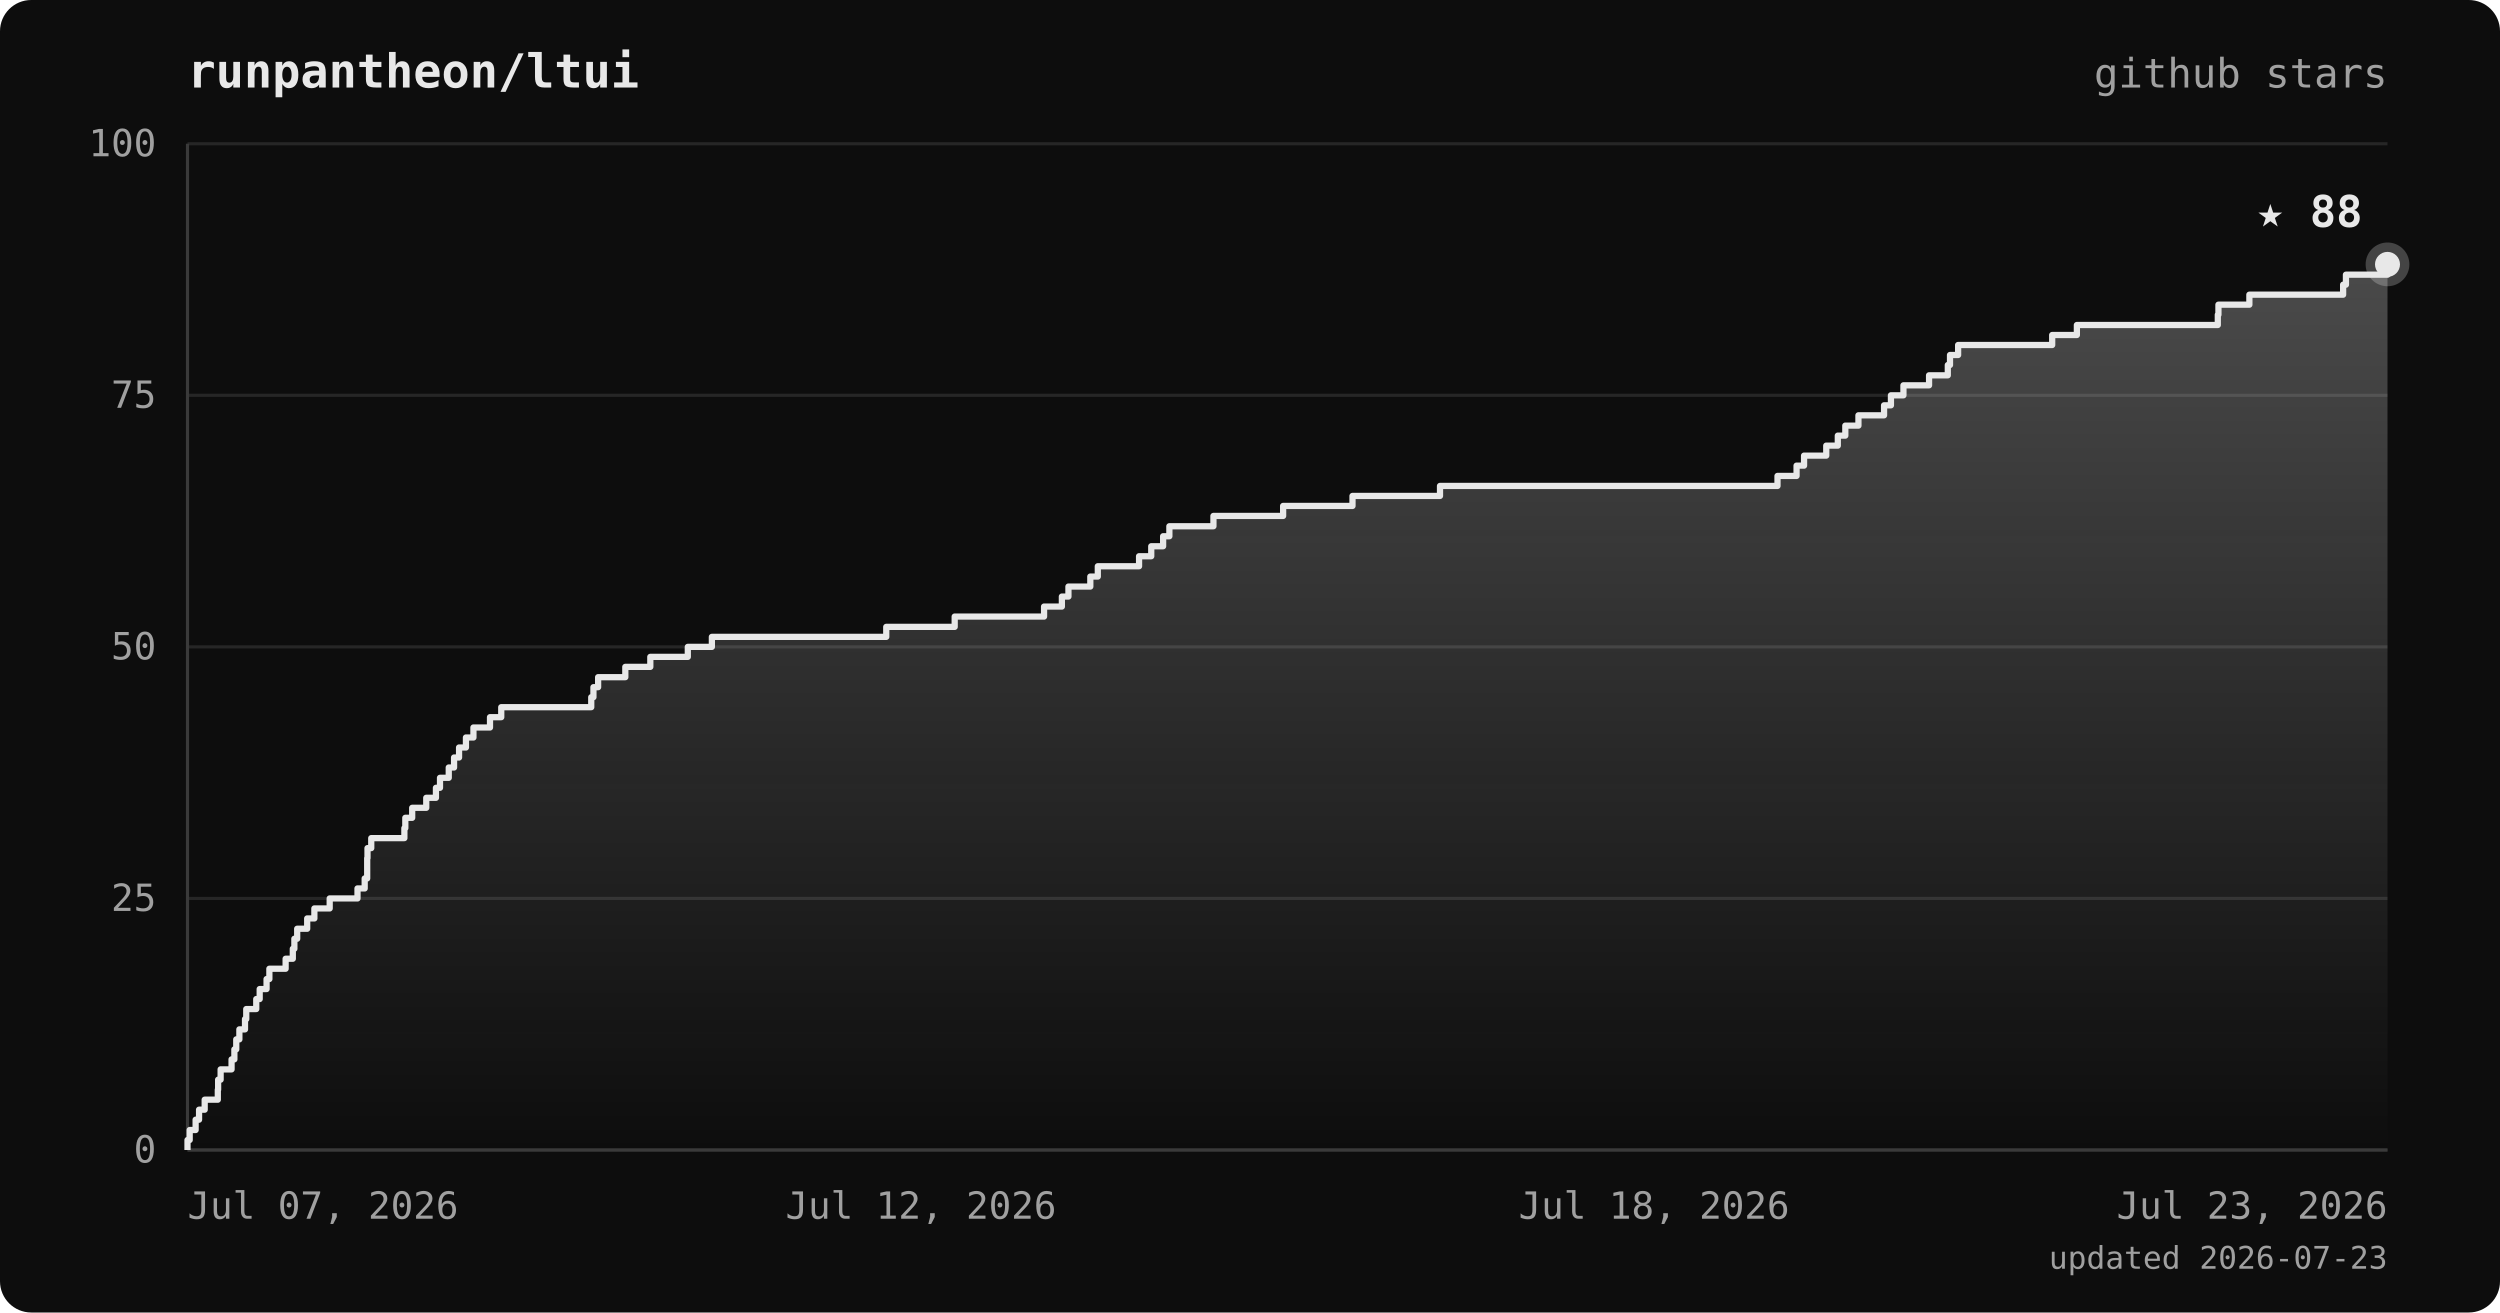
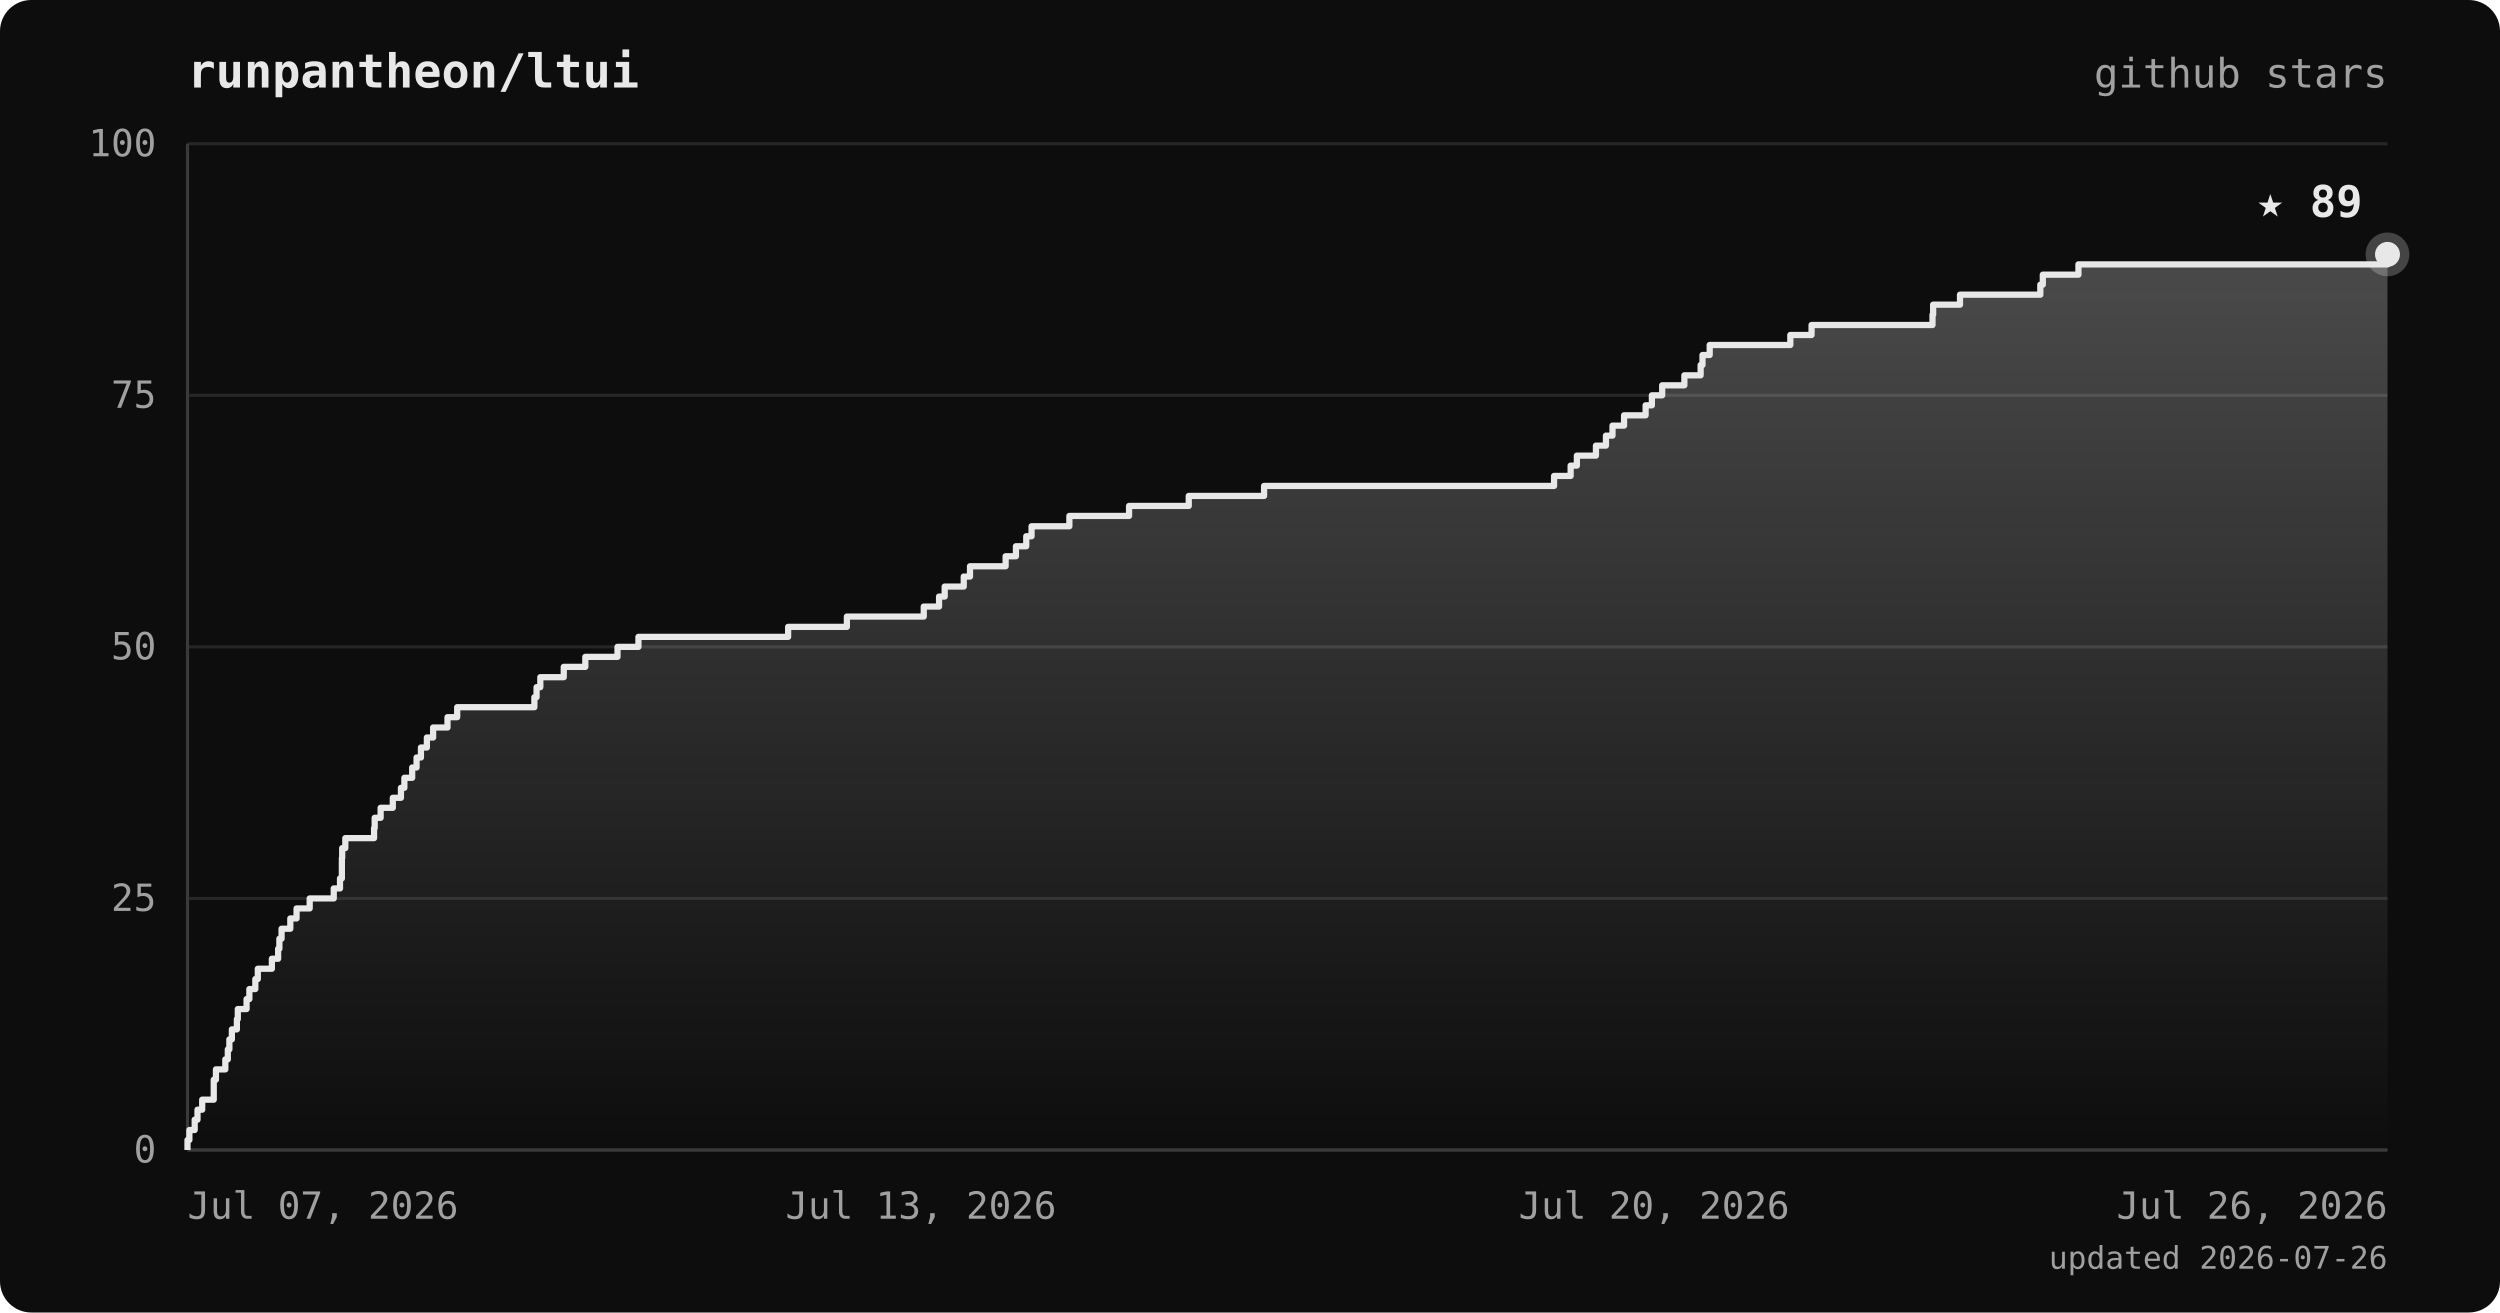
<svg xmlns="http://www.w3.org/2000/svg" viewBox="0 0 800 420" font-family="ui-monospace, 'JetBrains Mono', 'SFMono-Regular', Menlo, monospace">
  <defs>
    <linearGradient id="area" x1="0" y1="0" x2="0" y2="1">
      <stop offset="0%" stop-color="#e8e8e8" stop-opacity="0.28" />
      <stop offset="100%" stop-color="#e8e8e8" stop-opacity="0" />
    </linearGradient>
  </defs>
  <rect width="800" height="420" rx="10" fill="#0d0d0d" />
  <text x="60" y="28" fill="#e8e8e8" font-size="15" font-weight="bold">runpantheon/ltui</text>
  <text x="764" y="28" text-anchor="end" fill="#a0a0a0" font-size="13">github stars</text>
  <line x1="60" y1="368.0" x2="764" y2="368.0" stroke="#262626" stroke-width="1" />
  <line x1="60" y1="287.5" x2="764" y2="287.5" stroke="#262626" stroke-width="1" />
  <line x1="60" y1="207.0" x2="764" y2="207.0" stroke="#262626" stroke-width="1" />
  <line x1="60" y1="126.5" x2="764" y2="126.5" stroke="#262626" stroke-width="1" />
  <line x1="60" y1="46.0" x2="764" y2="46.0" stroke="#262626" stroke-width="1" />
  <line x1="60" y1="46" x2="60" y2="368" stroke="#3a3a3a" stroke-width="1" />
  <line x1="60" y1="368" x2="764" y2="368" stroke="#3a3a3a" stroke-width="1" />
-   <polygon points="60,368.0 60.0,368.0 60.0,368.0 60.0,364.8 60.7,364.8 60.7,361.6 62.6,361.6 62.6,358.3 63.7,358.3 63.7,355.1 65.5,355.1 65.5,351.9 69.7,351.9 69.7,348.7 69.8,348.7 69.8,345.5 70.6,345.5 70.6,342.2 74.1,342.2 74.1,339.0 75.0,339.0 75.0,335.8 75.6,335.8 75.6,332.6 76.6,332.6 76.6,329.4 78.4,329.4 78.4,326.1 78.8,326.1 78.8,322.9 82.0,322.9 82.0,319.7 83.1,319.7 83.1,316.5 85.3,316.5 85.3,313.3 86.2,313.3 86.2,310.0 91.4,310.0 91.4,306.8 93.7,306.8 93.7,303.6 94.2,303.6 94.2,300.4 95.1,300.4 95.1,297.2 98.3,297.2 98.3,293.9 100.6,293.9 100.6,290.7 105.5,290.7 105.5,287.5 114.4,287.5 114.4,284.3 116.7,284.3 116.7,281.1 117.5,281.1 117.5,277.8 117.5,277.8 117.5,274.6 117.6,274.6 117.6,271.4 118.8,271.4 118.8,268.2 129.4,268.2 129.4,265.0 129.7,265.0 129.7,261.7 131.9,261.7 131.9,258.5 136.4,258.5 136.4,255.3 139.5,255.3 139.5,252.1 140.8,252.1 140.8,248.9 143.6,248.9 143.6,245.6 145.3,245.6 145.3,242.4 146.9,242.4 146.9,239.2 149.1,239.2 149.1,236.0 151.5,236.0 151.5,232.8 156.8,232.8 156.8,229.5 160.4,229.5 160.4,226.3 189.2,226.3 189.2,223.1 189.9,223.1 189.9,219.9 191.4,219.9 191.4,216.7 200.1,216.7 200.1,213.4 208.1,213.4 208.1,210.2 220.1,210.2 220.1,207.0 227.8,207.0 227.8,203.8 283.6,203.8 283.6,200.6 305.5,200.6 305.5,197.3 334.1,197.3 334.1,194.1 339.8,194.1 339.8,190.9 341.9,190.9 341.9,187.7 348.9,187.7 348.9,184.5 351.3,184.5 351.3,181.2 364.5,181.2 364.5,178.0 368.4,178.0 368.4,174.8 372.2,174.8 372.2,171.6 374.2,171.6 374.2,168.4 388.3,168.4 388.3,165.1 410.6,165.1 410.6,161.9 432.8,161.9 432.8,158.7 460.8,158.7 460.8,155.5 568.8,155.5 568.8,152.3 574.9,152.3 574.9,149.0 577.3,149.0 577.3,145.8 584.4,145.8 584.4,142.6 588.1,142.6 588.1,139.4 590.5,139.4 590.5,136.2 594.7,136.2 594.7,132.9 602.9,132.9 602.9,129.7 605.1,129.7 605.1,126.5 609.1,126.5 609.1,123.3 617.3,123.3 617.3,120.1 623.3,120.1 623.3,116.8 624.0,116.8 624.0,113.6 626.6,113.6 626.6,110.4 656.7,110.4 656.7,107.2 664.6,107.2 664.6,104.0 709.7,104.0 709.7,100.7 709.9,100.7 709.9,97.5 719.8,97.5 719.8,94.3 749.8,94.3 749.8,91.1 750.7,91.1 750.7,87.9 764.0,87.9 764.0,84.6 764.0,84.6 764.0,368.0" fill="url(#area)" />
-   <polyline points="60.0,368.0 60.0,368.0 60.0,364.8 60.7,364.8 60.7,361.6 62.6,361.6 62.6,358.3 63.7,358.3 63.7,355.1 65.5,355.1 65.5,351.9 69.7,351.9 69.7,348.7 69.8,348.7 69.8,345.5 70.6,345.5 70.6,342.2 74.1,342.2 74.1,339.0 75.0,339.0 75.0,335.8 75.6,335.8 75.6,332.6 76.6,332.6 76.6,329.4 78.4,329.4 78.4,326.1 78.8,326.1 78.8,322.9 82.0,322.9 82.0,319.7 83.1,319.7 83.1,316.5 85.3,316.5 85.3,313.3 86.2,313.3 86.2,310.0 91.4,310.0 91.4,306.8 93.7,306.8 93.7,303.6 94.2,303.6 94.2,300.4 95.1,300.4 95.1,297.2 98.3,297.2 98.3,293.9 100.6,293.9 100.6,290.7 105.5,290.7 105.5,287.5 114.4,287.5 114.4,284.3 116.7,284.3 116.7,281.1 117.5,281.1 117.5,277.8 117.5,277.8 117.5,274.6 117.6,274.6 117.6,271.4 118.8,271.4 118.8,268.2 129.4,268.2 129.4,265.0 129.7,265.0 129.7,261.7 131.9,261.7 131.9,258.5 136.4,258.5 136.4,255.3 139.5,255.3 139.5,252.1 140.8,252.1 140.8,248.9 143.6,248.9 143.6,245.6 145.3,245.6 145.3,242.4 146.9,242.4 146.9,239.2 149.1,239.2 149.1,236.0 151.5,236.0 151.5,232.8 156.8,232.8 156.8,229.5 160.4,229.5 160.4,226.3 189.2,226.3 189.2,223.1 189.9,223.1 189.9,219.9 191.4,219.9 191.4,216.7 200.1,216.7 200.1,213.4 208.1,213.4 208.1,210.2 220.1,210.2 220.1,207.0 227.8,207.0 227.8,203.8 283.6,203.8 283.6,200.6 305.5,200.6 305.5,197.3 334.1,197.3 334.1,194.1 339.8,194.1 339.8,190.9 341.9,190.9 341.9,187.7 348.9,187.7 348.9,184.5 351.3,184.5 351.3,181.2 364.5,181.2 364.5,178.0 368.4,178.0 368.4,174.8 372.2,174.8 372.2,171.6 374.2,171.6 374.2,168.4 388.3,168.4 388.3,165.1 410.6,165.1 410.6,161.9 432.8,161.9 432.8,158.7 460.8,158.7 460.8,155.5 568.8,155.5 568.8,152.3 574.9,152.3 574.9,149.0 577.3,149.0 577.3,145.8 584.4,145.8 584.4,142.6 588.1,142.6 588.1,139.4 590.5,139.4 590.5,136.2 594.7,136.2 594.7,132.9 602.9,132.9 602.9,129.7 605.1,129.7 605.1,126.5 609.1,126.5 609.1,123.3 617.3,123.3 617.3,120.1 623.3,120.1 623.3,116.8 624.0,116.8 624.0,113.6 626.6,113.6 626.6,110.4 656.7,110.4 656.7,107.2 664.6,107.2 664.6,104.0 709.7,104.0 709.7,100.7 709.9,100.7 709.9,97.5 719.8,97.5 719.8,94.3 749.8,94.3 749.8,91.1 750.7,91.1 750.7,87.9 764.0,87.9 764.0,84.6 764.0,84.6" fill="none" stroke="#e8e8e8" stroke-width="2" stroke-linejoin="round" />
-   <circle cx="764.0" cy="84.6" r="7" fill="#e8e8e8" opacity="0.25" />
-   <circle cx="764.0" cy="84.6" r="4" fill="#e8e8e8" />
-   <text x="756.0" y="72.6" text-anchor="end" fill="#e8e8e8" font-size="14" font-weight="bold">★ 88</text>
+   <polygon points="60,368.0 60.0,368.0 60.0,368.0 60.0,364.8 60.6,364.8 60.6,361.6 62.3,361.6 62.3,358.3 63.2,358.3 63.2,355.1 64.7,355.1 64.7,351.9 68.4,351.9 68.4,348.7 68.4,348.7 68.4,345.5 69.1,345.5 69.1,342.2 72.1,342.2 72.1,339.0 72.9,339.0 72.9,335.8 73.4,335.8 73.4,332.6 74.2,332.6 74.2,329.4 75.8,329.4 75.8,326.1 76.1,326.1 76.1,322.9 78.9,322.9 78.9,319.7 79.8,319.7 79.8,316.5 81.7,316.5 81.7,313.3 82.5,313.3 82.5,310.0 87.0,310.0 87.0,306.8 89.0,306.8 89.0,303.6 89.4,303.6 89.4,300.4 90.1,300.4 90.1,297.2 92.9,297.2 92.9,293.9 94.9,293.9 94.9,290.7 99.1,290.7 99.1,287.5 106.8,287.5 106.8,284.3 108.8,284.3 108.8,281.1 109.4,281.1 109.4,277.8 109.4,277.8 109.4,274.6 109.5,274.6 109.5,271.4 110.5,271.4 110.5,268.2 119.7,268.2 119.7,265.0 119.9,265.0 119.9,261.7 121.8,261.7 121.8,258.5 125.7,258.5 125.7,255.3 128.3,255.3 128.3,252.1 129.4,252.1 129.4,248.9 131.9,248.9 131.9,245.6 133.3,245.6 133.3,242.4 134.7,242.4 134.7,239.2 136.6,239.2 136.6,236.0 138.6,236.0 138.6,232.8 143.2,232.8 143.2,229.5 146.3,229.5 146.3,226.3 171.0,226.3 171.0,223.1 171.7,223.1 171.7,219.9 172.9,219.9 172.9,216.7 180.4,216.7 180.4,213.4 187.3,213.4 187.3,210.2 197.6,210.2 197.6,207.0 204.3,207.0 204.3,203.8 252.2,203.8 252.2,200.6 271.0,200.6 271.0,197.3 295.6,197.3 295.6,194.1 300.5,194.1 300.5,190.9 302.3,190.9 302.3,187.7 308.4,187.7 308.4,184.5 310.4,184.5 310.4,181.2 321.8,181.2 321.8,178.0 325.1,178.0 325.1,174.8 328.4,174.8 328.4,171.6 330.1,171.6 330.1,168.4 342.2,168.4 342.2,165.1 361.3,165.1 361.3,161.9 380.4,161.9 380.4,158.7 404.5,158.7 404.5,155.5 497.3,155.5 497.3,152.3 502.6,152.3 502.6,149.0 504.6,149.0 504.6,145.8 510.7,145.8 510.7,142.6 513.9,142.6 513.9,139.4 516.0,139.4 516.0,136.2 519.7,136.2 519.7,132.9 526.6,132.9 526.6,129.7 528.6,129.7 528.6,126.5 531.9,126.5 531.9,123.3 539.0,123.3 539.0,120.1 544.2,120.1 544.2,116.8 544.8,116.8 544.8,113.6 547.1,113.6 547.1,110.4 572.9,110.4 572.9,107.2 579.7,107.2 579.7,104.0 618.4,104.0 618.4,100.7 618.6,100.7 618.6,97.5 627.2,97.5 627.2,94.3 652.9,94.3 652.9,91.1 653.7,91.1 653.7,87.9 665.1,87.9 665.1,84.6 764.0,84.6 764.0,81.4 764.0,81.4 764.0,368.0" fill="url(#area)" />
+   <polyline points="60.0,368.0 60.0,368.0 60.0,364.8 60.6,364.8 60.6,361.6 62.3,361.6 62.3,358.3 63.2,358.3 63.2,355.1 64.7,355.1 64.7,351.9 68.4,351.9 68.4,348.7 68.4,348.7 68.4,345.5 69.1,345.5 69.1,342.2 72.1,342.2 72.1,339.0 72.9,339.0 72.9,335.8 73.4,335.8 73.4,332.6 74.2,332.6 74.2,329.4 75.8,329.4 75.8,326.1 76.1,326.1 76.1,322.9 78.9,322.9 78.9,319.7 79.8,319.7 79.8,316.5 81.7,316.5 81.7,313.3 82.5,313.3 82.5,310.0 87.0,310.0 87.0,306.8 89.0,306.8 89.0,303.6 89.4,303.6 89.4,300.4 90.1,300.4 90.1,297.2 92.9,297.2 92.9,293.9 94.9,293.9 94.9,290.7 99.1,290.7 99.1,287.5 106.8,287.5 106.8,284.3 108.8,284.3 108.8,281.1 109.4,281.1 109.4,277.8 109.4,277.8 109.4,274.6 109.5,274.6 109.5,271.4 110.5,271.4 110.5,268.2 119.7,268.2 119.7,265.0 119.9,265.0 119.9,261.7 121.8,261.7 121.8,258.5 125.7,258.5 125.7,255.3 128.3,255.3 128.3,252.1 129.4,252.1 129.4,248.9 131.9,248.9 131.9,245.6 133.3,245.6 133.3,242.4 134.7,242.4 134.7,239.2 136.6,239.2 136.6,236.0 138.6,236.0 138.6,232.8 143.2,232.8 143.2,229.5 146.3,229.5 146.3,226.3 171.0,226.3 171.0,223.1 171.7,223.1 171.7,219.9 172.9,219.9 172.9,216.7 180.4,216.7 180.4,213.4 187.3,213.4 187.3,210.2 197.6,210.2 197.6,207.0 204.3,207.0 204.3,203.8 252.2,203.8 252.2,200.6 271.0,200.6 271.0,197.3 295.6,197.3 295.6,194.1 300.5,194.1 300.5,190.9 302.3,190.9 302.3,187.7 308.4,187.7 308.4,184.5 310.4,184.5 310.4,181.2 321.8,181.2 321.8,178.0 325.1,178.0 325.1,174.8 328.4,174.8 328.4,171.6 330.1,171.6 330.1,168.4 342.2,168.4 342.2,165.1 361.3,165.1 361.3,161.9 380.4,161.9 380.4,158.7 404.5,158.7 404.5,155.5 497.3,155.5 497.3,152.3 502.6,152.3 502.6,149.0 504.6,149.0 504.6,145.8 510.7,145.8 510.7,142.6 513.9,142.6 513.9,139.4 516.0,139.4 516.0,136.2 519.7,136.2 519.7,132.9 526.6,132.9 526.6,129.7 528.6,129.7 528.6,126.5 531.9,126.5 531.9,123.3 539.0,123.3 539.0,120.1 544.2,120.1 544.2,116.8 544.8,116.8 544.8,113.6 547.1,113.6 547.1,110.4 572.9,110.4 572.9,107.2 579.7,107.2 579.7,104.0 618.4,104.0 618.4,100.7 618.6,100.7 618.6,97.5 627.2,97.5 627.2,94.3 652.9,94.3 652.9,91.1 653.7,91.1 653.7,87.9 665.1,87.9 665.1,84.6 764.0,84.6 764.0,81.4 764.0,81.4" fill="none" stroke="#e8e8e8" stroke-width="2" stroke-linejoin="round" />
+   <circle cx="764.0" cy="81.4" r="7" fill="#e8e8e8" opacity="0.25" />
+   <circle cx="764.0" cy="81.4" r="4" fill="#e8e8e8" />
+   <text x="756.0" y="69.4" text-anchor="end" fill="#e8e8e8" font-size="14" font-weight="bold">★ 89</text>
  <text x="50" y="372.0" text-anchor="end" fill="#a0a0a0" font-size="12">0</text>
  <text x="50" y="291.5" text-anchor="end" fill="#a0a0a0" font-size="12">25</text>
  <text x="50" y="211.0" text-anchor="end" fill="#a0a0a0" font-size="12">50</text>
  <text x="50" y="130.5" text-anchor="end" fill="#a0a0a0" font-size="12">75</text>
  <text x="50" y="50.0" text-anchor="end" fill="#a0a0a0" font-size="12">100</text>
  <text x="60.0" y="390" text-anchor="start" fill="#a0a0a0" font-size="12">Jul 07, 2026</text>
-   <text x="294.7" y="390" text-anchor="middle" fill="#a0a0a0" font-size="12">Jul 12, 2026</text>
-   <text x="529.3" y="390" text-anchor="middle" fill="#a0a0a0" font-size="12">Jul 18, 2026</text>
-   <text x="764.0" y="390" text-anchor="end" fill="#a0a0a0" font-size="12">Jul 23, 2026</text>
-   <text x="764" y="406" text-anchor="end" fill="#a0a0a0" font-size="10">updated 2026-07-23</text>
+   <text x="294.7" y="390" text-anchor="middle" fill="#a0a0a0" font-size="12">Jul 13, 2026</text>
+   <text x="529.3" y="390" text-anchor="middle" fill="#a0a0a0" font-size="12">Jul 20, 2026</text>
+   <text x="764.0" y="390" text-anchor="end" fill="#a0a0a0" font-size="12">Jul 26, 2026</text>
+   <text x="764" y="406" text-anchor="end" fill="#a0a0a0" font-size="10">updated 2026-07-26</text>
</svg>
